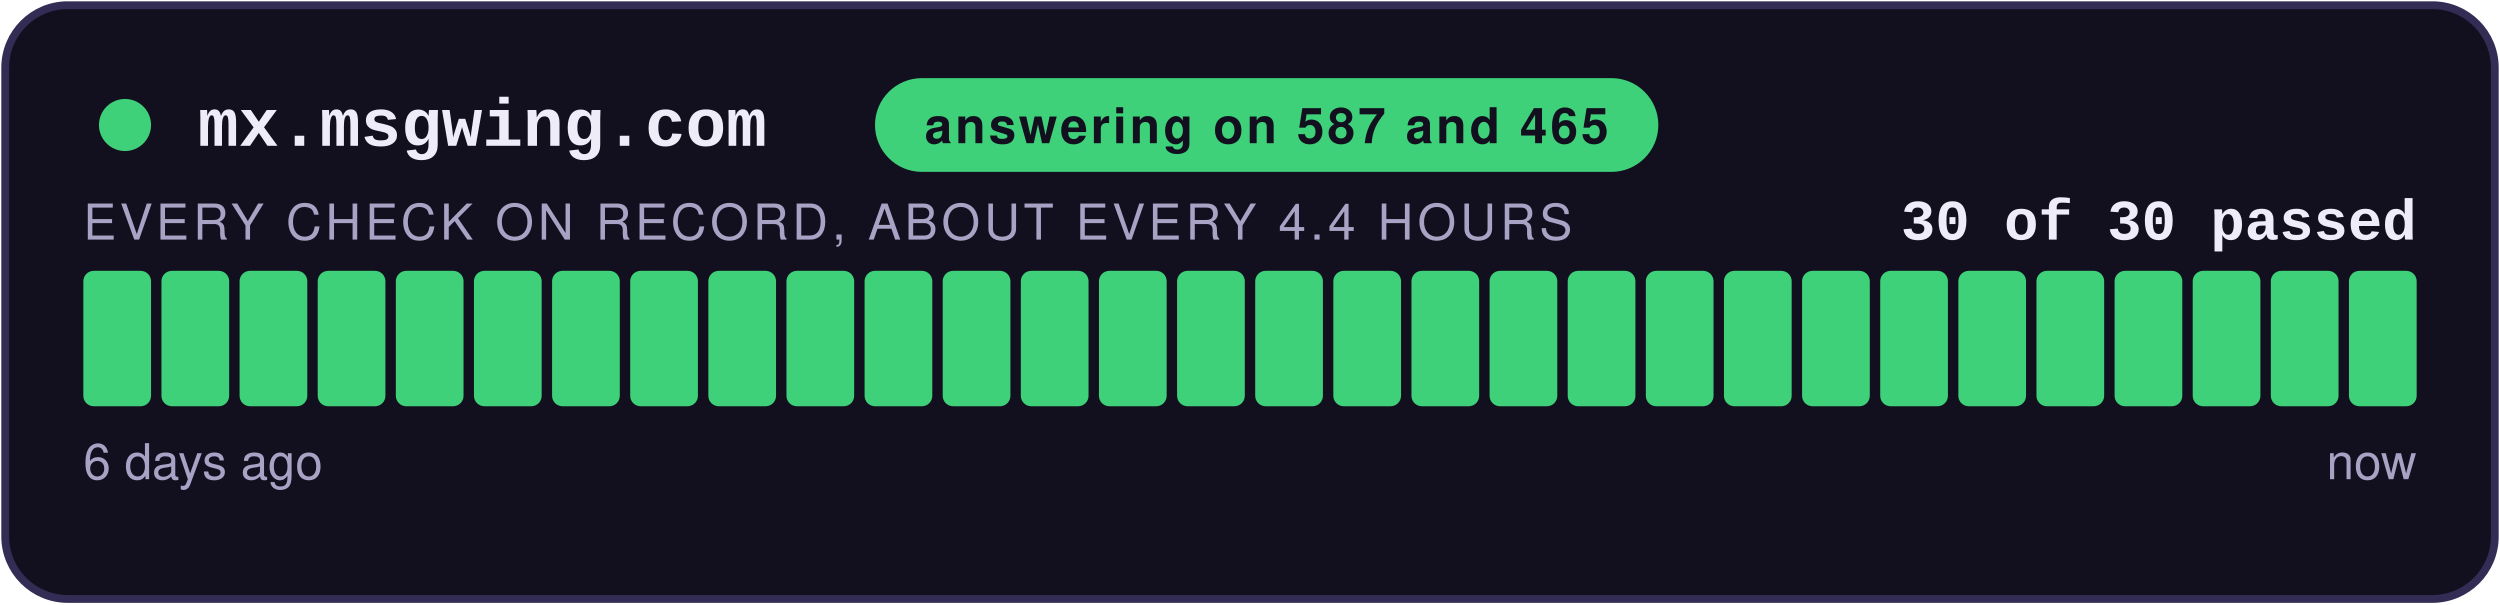
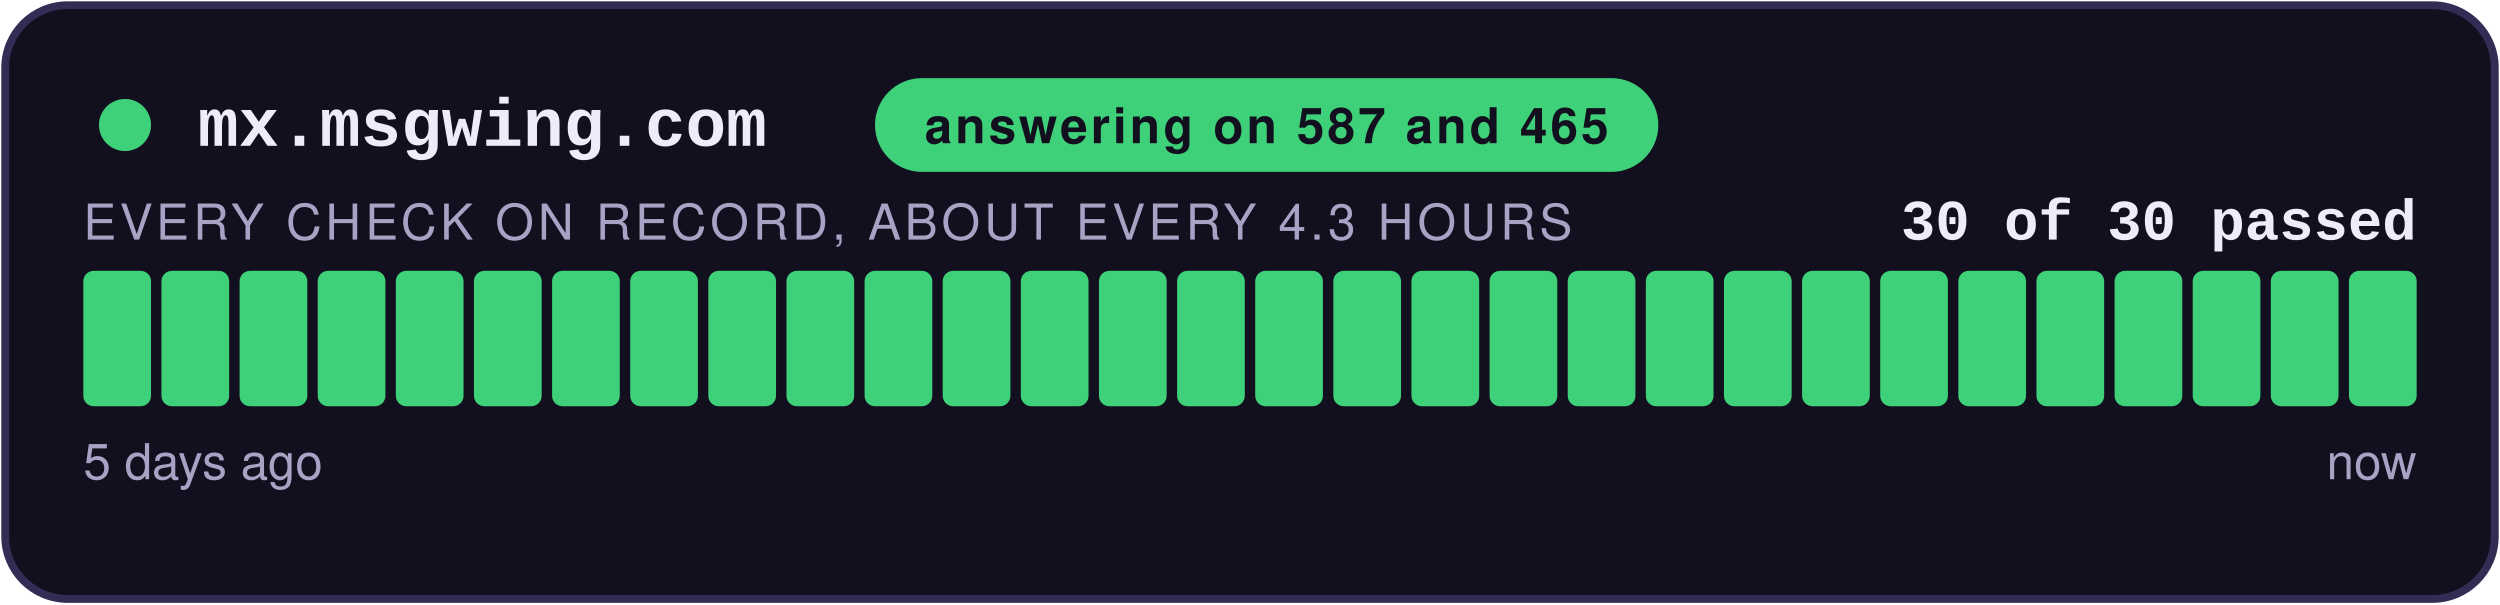
<svg xmlns="http://www.w3.org/2000/svg" width="480" height="116" viewBox="0 0 480 116" role="img" aria-label="answering on 587 and 465: 30 of 30 checks passed">
  <style>
    .teraz { animation: zu-puls 2.4s ease-in-out infinite; }
    @keyframes zu-puls { 0%, 100% { opacity: 1; } 50% { opacity: .45; } }
    @media (prefers-reduced-motion: reduce) { .teraz { animation: none; } }
  </style>
  <rect x="1" y="1" width="478" height="114" rx="12" fill="#12101E" stroke="#332C55" stroke-width="1.5" />
  <circle cx="24" cy="24" r="5" fill="#3FD07A" />
  <text x="38" y="28" font-family="Courier New,monospace" font-size="13" font-weight="700" fill="#EFECFA">mx.msgwing.com</text>
  <rect x="168" y="15" width="150.4" height="18" rx="9" fill="#3FD07A" />
  <text x="243.2" y="27.5" text-anchor="middle" font-family="-apple-system,Segoe UI,Helvetica,Arial,sans-serif" font-size="9.5" font-weight="700" fill="#12101E" letter-spacing="0.6">answering on 587 and 465</text>
  <text x="464" y="46" text-anchor="end" font-family="Courier New,monospace" font-size="11" font-weight="700" fill="#EFECFA">30 of 30 passed</text>
-   <text x="16" y="46" font-family="-apple-system,Segoe UI,Helvetica,Arial,sans-serif" font-size="9.5" fill="#A8A2C4" letter-spacing="0.8">EVERY CHECK ON RECORD, ABOUT EVERY 4.4 HOURS</text>
+   <text x="16" y="46" font-family="-apple-system,Segoe UI,Helvetica,Arial,sans-serif" font-size="9.5" fill="#A8A2C4" letter-spacing="0.8">EVERY CHECK ON RECORD, ABOUT EVERY 4.3 HOURS</text>
  <rect x="16.00" y="52" width="13.00" height="26" rx="2" fill="#3FD07A" />
  <rect x="31.00" y="52" width="13.00" height="26" rx="2" fill="#3FD07A" />
  <rect x="46.00" y="52" width="13.00" height="26" rx="2" fill="#3FD07A" />
  <rect x="61.00" y="52" width="13.00" height="26" rx="2" fill="#3FD07A" />
  <rect x="76.00" y="52" width="13.00" height="26" rx="2" fill="#3FD07A" />
  <rect x="91.00" y="52" width="13.00" height="26" rx="2" fill="#3FD07A" />
  <rect x="106.00" y="52" width="13.00" height="26" rx="2" fill="#3FD07A" />
  <rect x="121.00" y="52" width="13.00" height="26" rx="2" fill="#3FD07A" />
  <rect x="136.00" y="52" width="13.00" height="26" rx="2" fill="#3FD07A" />
  <rect x="151.00" y="52" width="13.00" height="26" rx="2" fill="#3FD07A" />
  <rect x="166.00" y="52" width="13.00" height="26" rx="2" fill="#3FD07A" />
  <rect x="181.00" y="52" width="13.00" height="26" rx="2" fill="#3FD07A" />
  <rect x="196.00" y="52" width="13.00" height="26" rx="2" fill="#3FD07A" />
  <rect x="211.00" y="52" width="13.00" height="26" rx="2" fill="#3FD07A" />
  <rect x="226.00" y="52" width="13.00" height="26" rx="2" fill="#3FD07A" />
  <rect x="241.00" y="52" width="13.00" height="26" rx="2" fill="#3FD07A" />
  <rect x="256.00" y="52" width="13.00" height="26" rx="2" fill="#3FD07A" />
  <rect x="271.00" y="52" width="13.00" height="26" rx="2" fill="#3FD07A" />
  <rect x="286.00" y="52" width="13.00" height="26" rx="2" fill="#3FD07A" />
  <rect x="301.00" y="52" width="13.00" height="26" rx="2" fill="#3FD07A" />
  <rect x="316.00" y="52" width="13.00" height="26" rx="2" fill="#3FD07A" />
  <rect x="331.00" y="52" width="13.00" height="26" rx="2" fill="#3FD07A" />
  <rect x="346.00" y="52" width="13.00" height="26" rx="2" fill="#3FD07A" />
  <rect x="361.00" y="52" width="13.00" height="26" rx="2" fill="#3FD07A" />
  <rect x="376.00" y="52" width="13.00" height="26" rx="2" fill="#3FD07A" />
  <rect x="391.00" y="52" width="13.00" height="26" rx="2" fill="#3FD07A" />
  <rect x="406.00" y="52" width="13.00" height="26" rx="2" fill="#3FD07A" />
  <rect x="421.00" y="52" width="13.00" height="26" rx="2" fill="#3FD07A" />
  <rect x="436.00" y="52" width="13.00" height="26" rx="2" fill="#3FD07A" />
  <rect x="451.00" y="52" width="13.00" height="26" rx="2" fill="#3FD07A" class="teraz" />
-   <text x="16" y="92" font-family="-apple-system,Segoe UI,Helvetica,Arial,sans-serif" font-size="9.5" fill="#A8A2C4">6 days ago</text>
+   <text x="16" y="92" font-family="-apple-system,Segoe UI,Helvetica,Arial,sans-serif" font-size="9.5" fill="#A8A2C4">5 days ago</text>
  <text x="464" y="92" text-anchor="end" font-family="-apple-system,Segoe UI,Helvetica,Arial,sans-serif" font-size="9.5" fill="#A8A2C4">now</text>
</svg>
